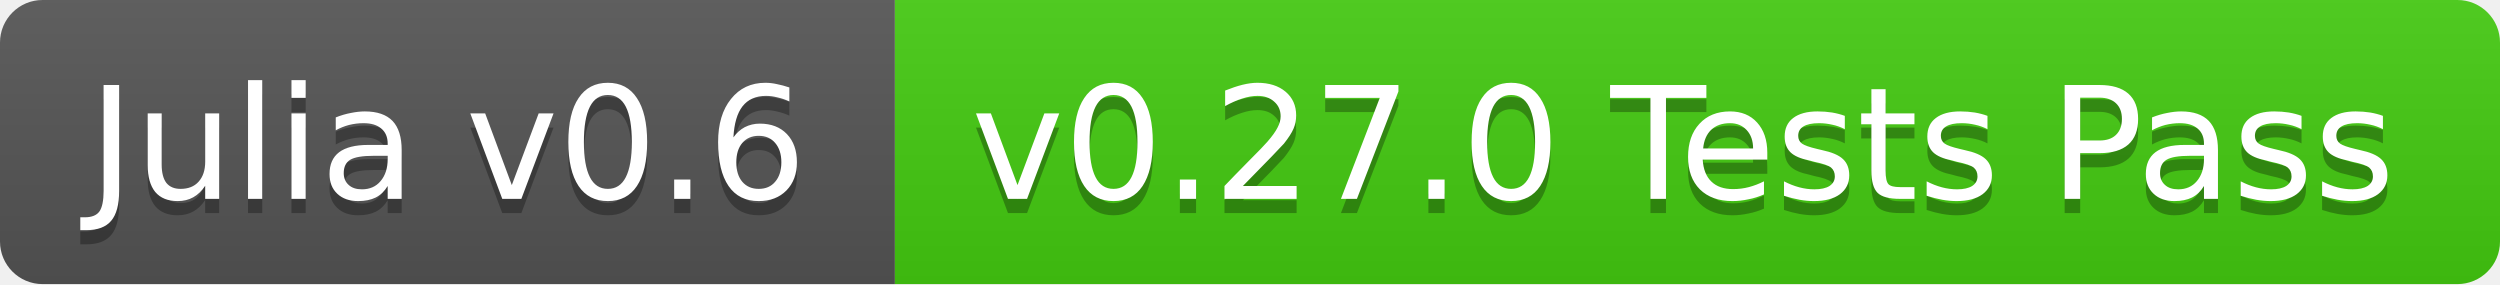
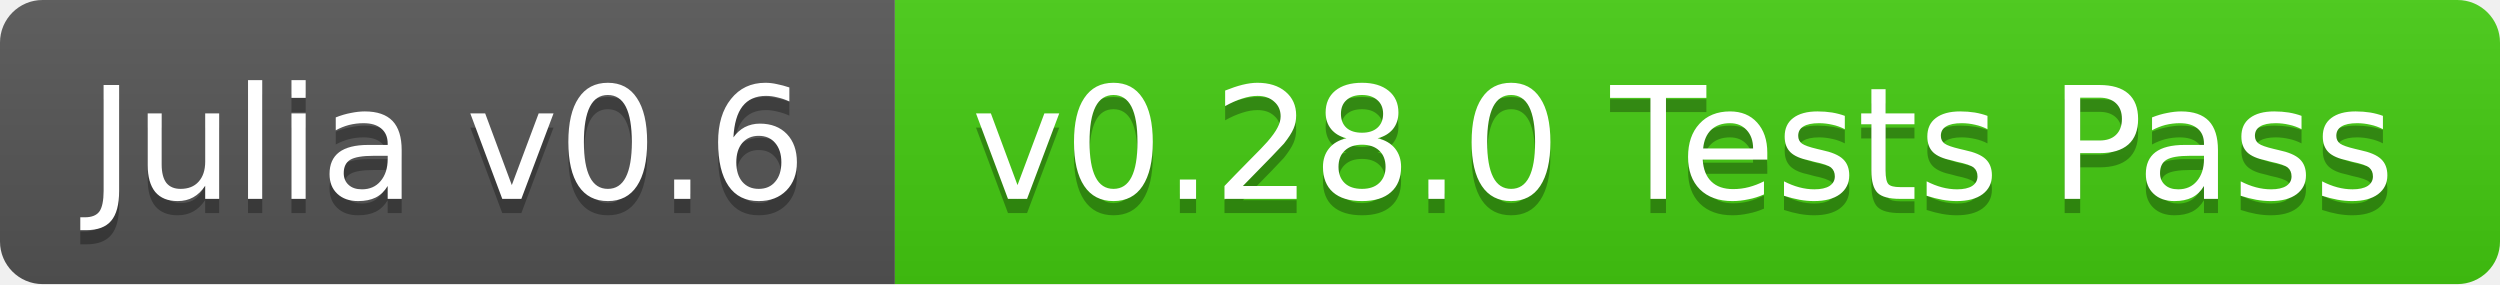
<svg xmlns="http://www.w3.org/2000/svg" width="176" height="20">
  <linearGradient id="b" x2="0" y2="100%">
    <stop offset="0" stop-color="#bbb" stop-opacity=".1" />
    <stop offset="1" stop-opacity=".1" />
  </linearGradient>
  <clipPath id="a">
    <rect width="176" height="20" rx="3" fill="#fff" />
  </clipPath>
  <g clip-path="url(#a)">
    <path fill="#555" d="M0 0h63v20H0z" />
    <path fill="#4c1" d="M63 0h113v20H63z" />
    <path fill="url(#b)" d="M0 0h176v20H0z" />
  </g>
  <g fill="#fff" text-anchor="middle" font-family="DejaVu Sans,Verdana,Geneva,sans-serif" font-size="11">
    <text x="31.5" y="15" fill="#010101" fill-opacity=".3">Julia v0.6</text>
    <text x="31.5" y="14">Julia v0.6</text>
-     <text x="118.5" y="15" fill="#010101" fill-opacity=".3">v0.27.0 Tests Pass</text>
-     <text x="118.5" y="14">v0.27.0 Tests Pass</text>
+     <text x="118.5" y="15" fill="#010101" fill-opacity=".3">v0.28.0 Tests Pass</text>
+     <text x="118.5" y="14">v0.28.0 Tests Pass</text>
  </g>
</svg>
